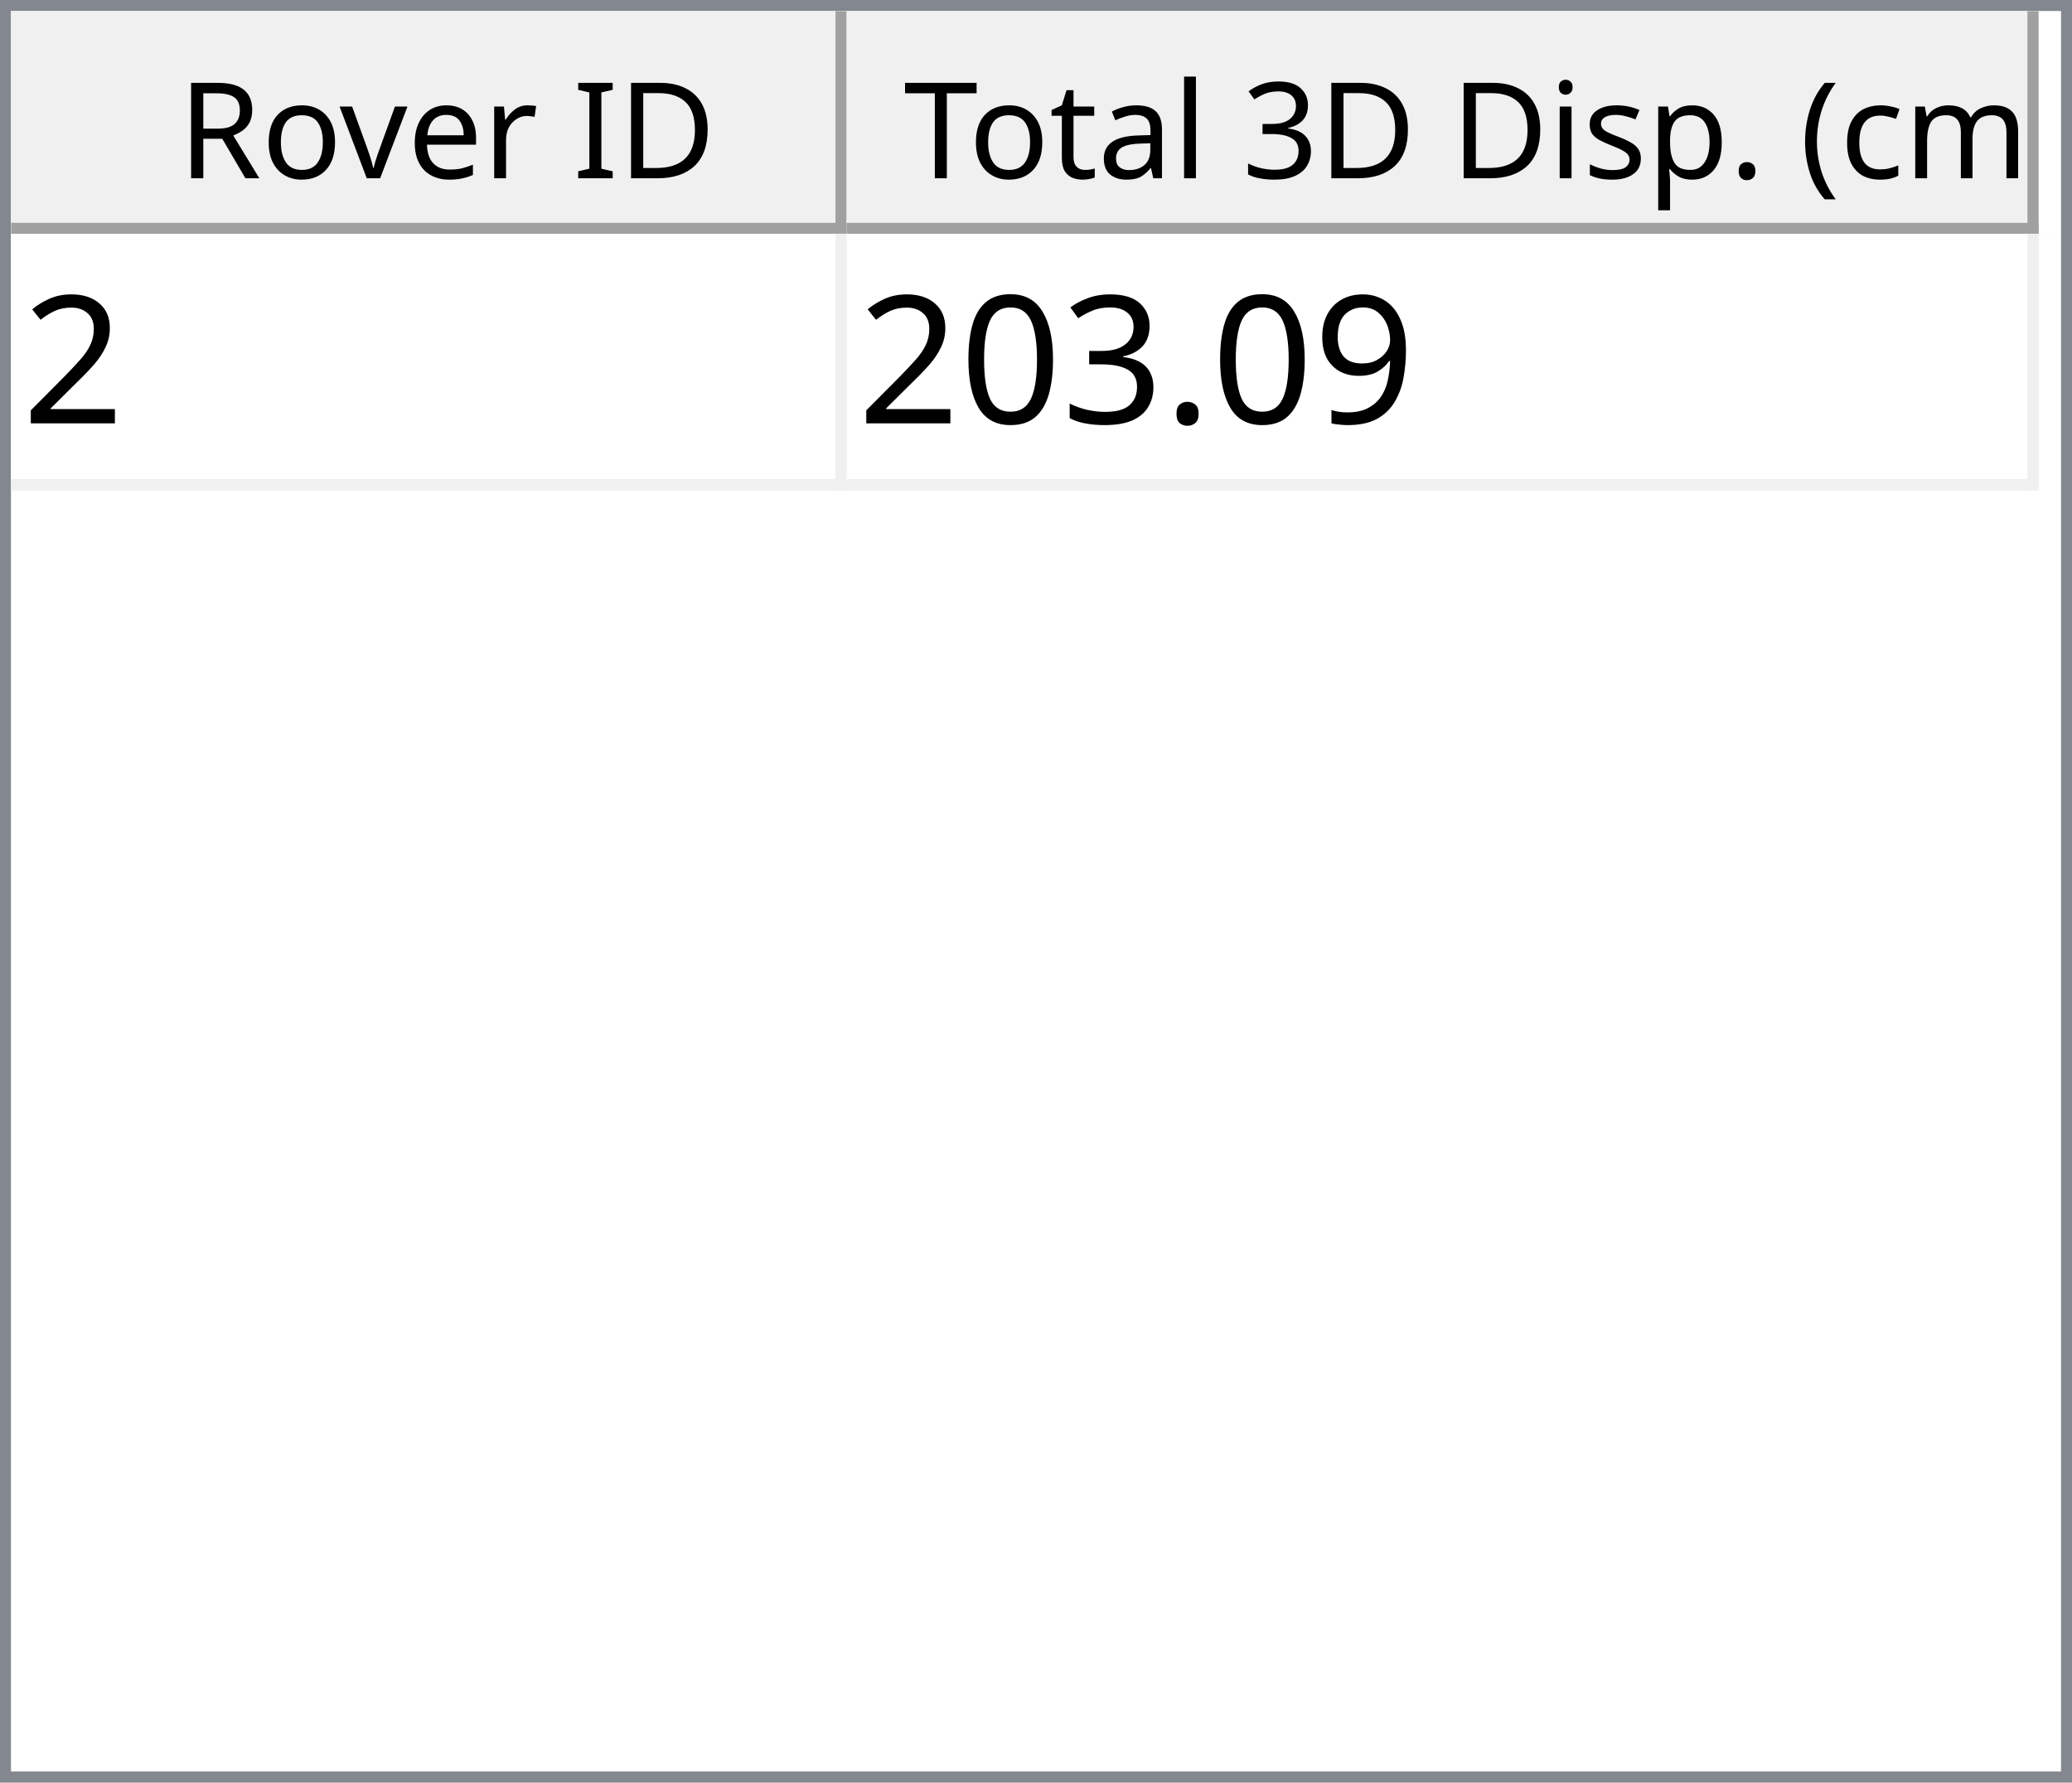
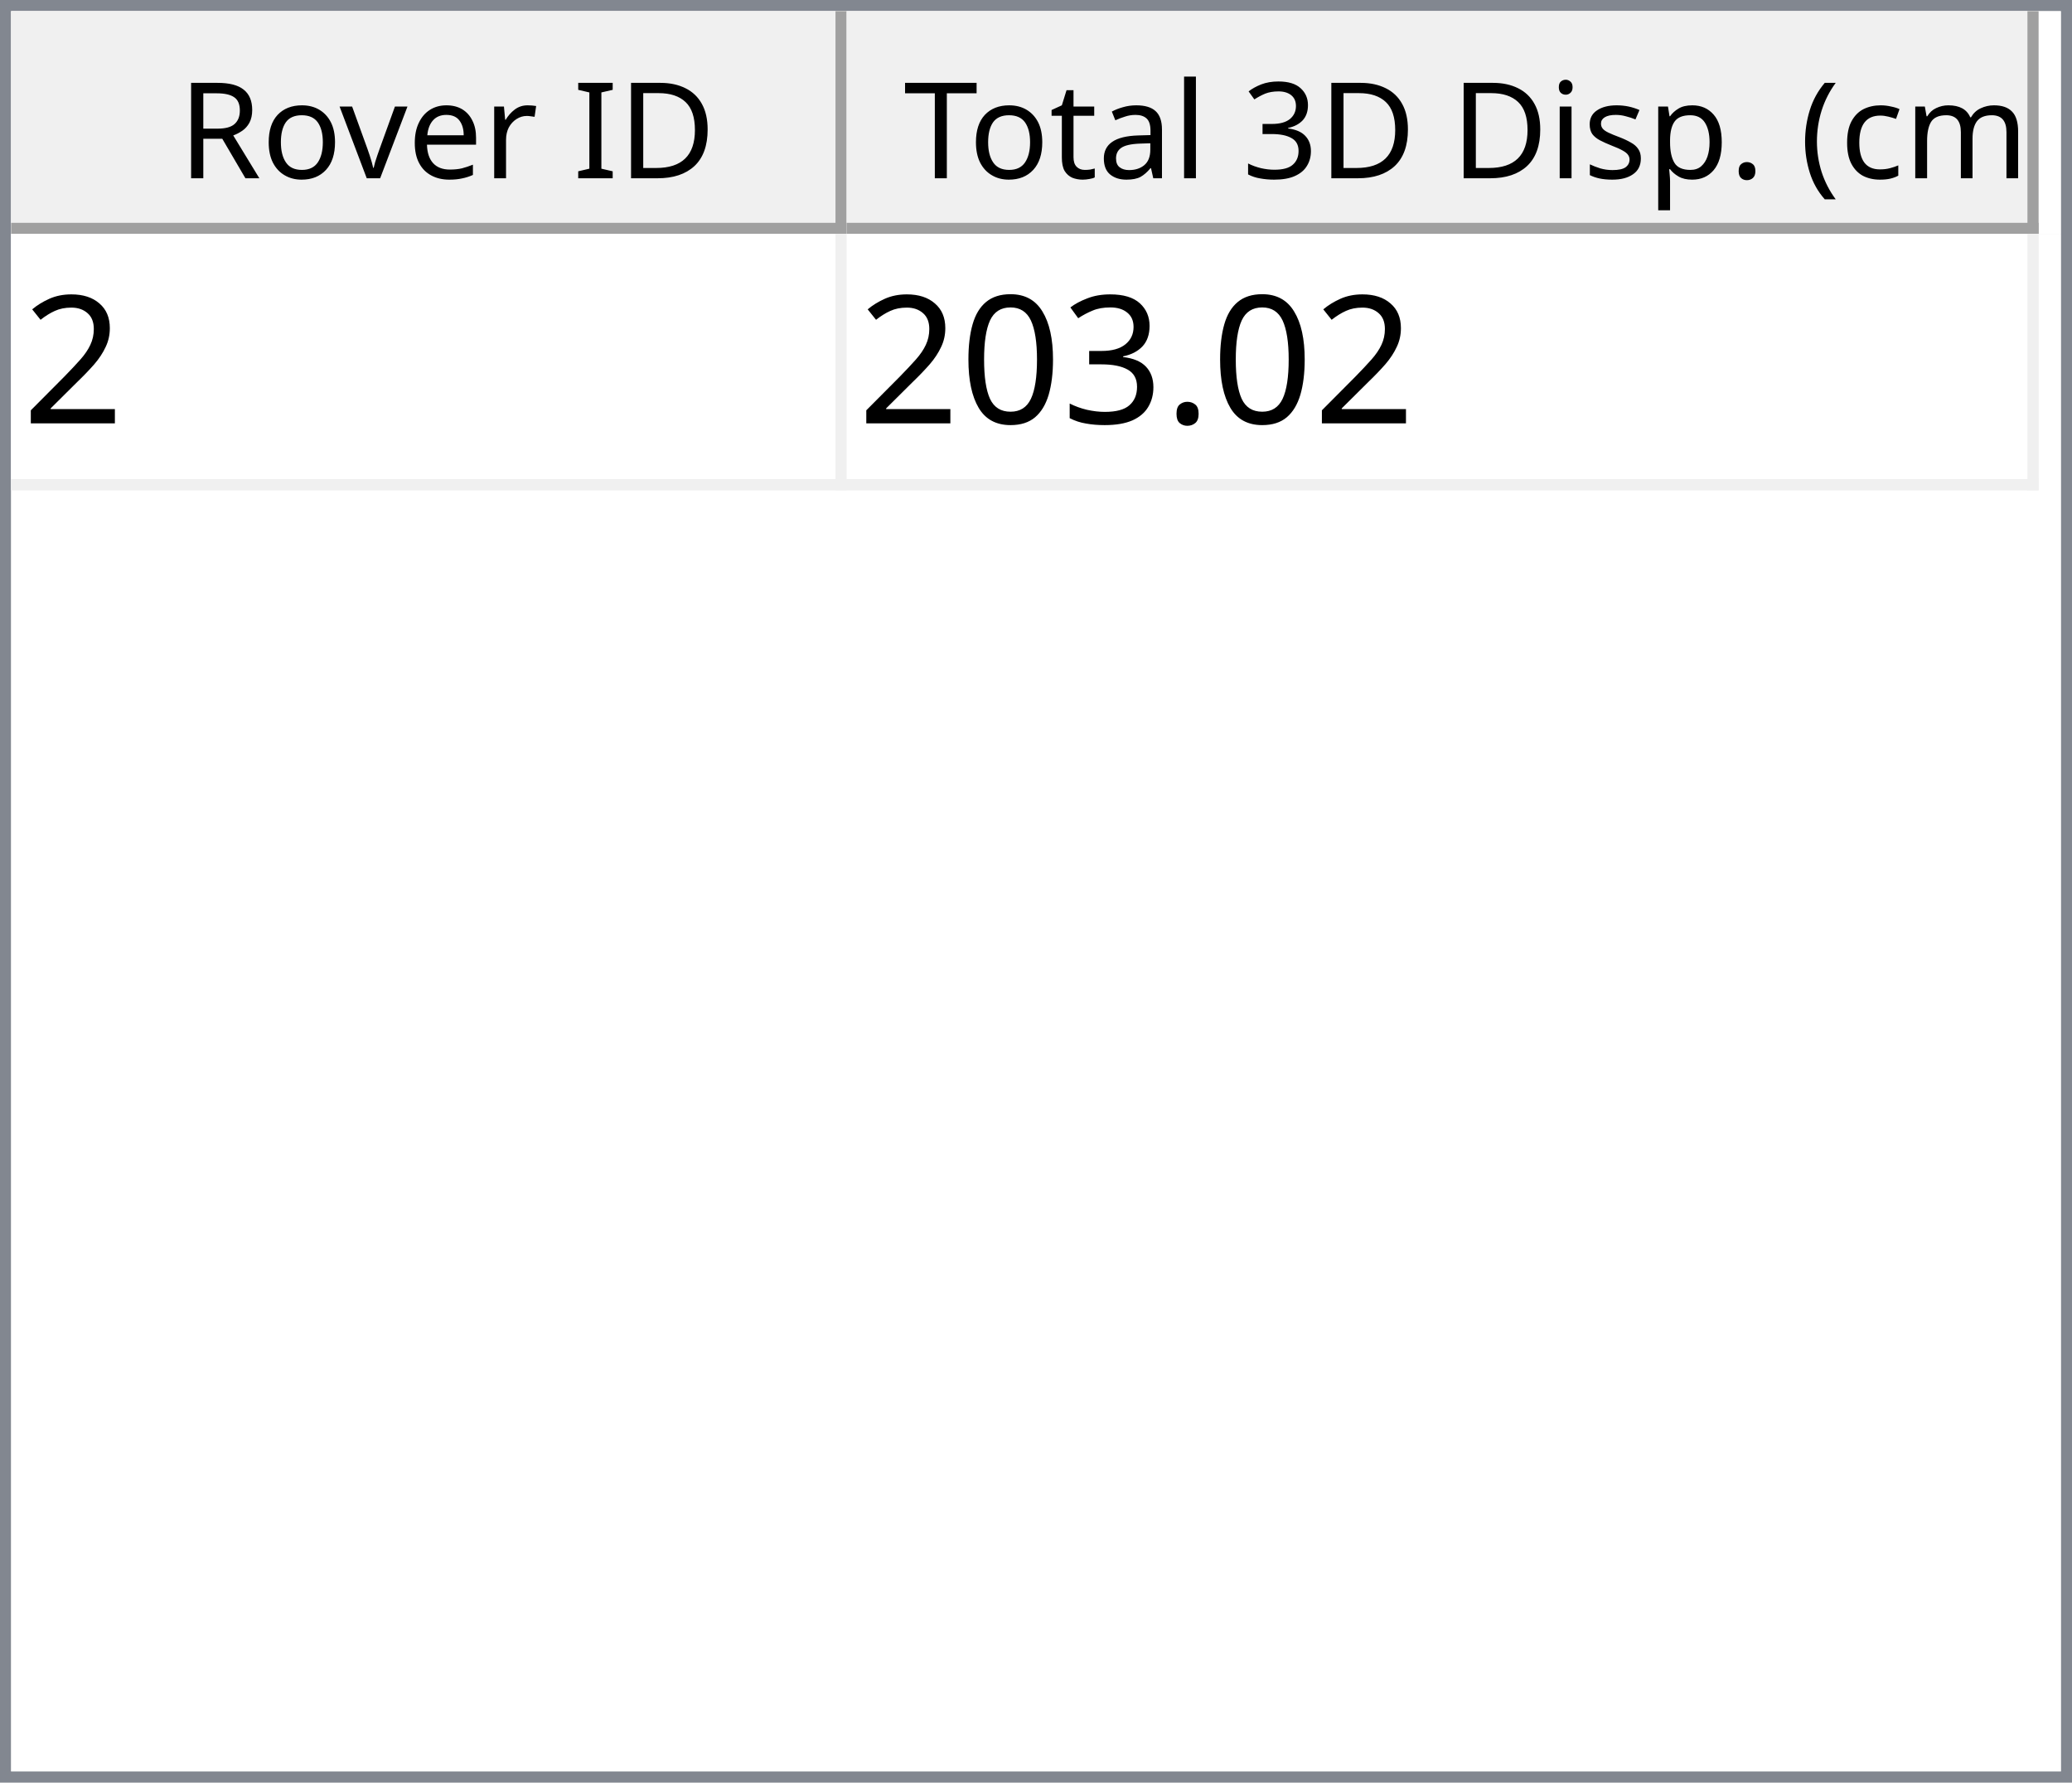
<svg xmlns="http://www.w3.org/2000/svg" style="fill-opacity:1; color-rendering:auto; color-interpolation:auto; text-rendering:auto; stroke:black; stroke-linecap:square; stroke-miterlimit:10; shape-rendering:auto; stroke-opacity:1; fill:black; stroke-dasharray:none; font-weight:normal; stroke-width:1; font-family:'Dialog'; font-style:normal; stroke-linejoin:miter; font-size:12px; stroke-dashoffset:0; image-rendering:auto;" width="186" height="160">
  <defs id="genericDefs" />
  <g>
    <defs id="defs1">
      <clipPath clipPathUnits="userSpaceOnUse" id="clipPath1">
        <path d="M0 0 L186 0 L186 160 L0 160 L0 0 Z" />
      </clipPath>
      <clipPath clipPathUnits="userSpaceOnUse" id="clipPath2">
        <path d="M0 0 L0 160 L186 160 L186 0 Z" />
      </clipPath>
      <clipPath clipPathUnits="userSpaceOnUse" id="clipPath3">
        <path d="M0 0 L0 20 L184 20 L184 0 Z" />
      </clipPath>
      <clipPath clipPathUnits="userSpaceOnUse" id="clipPath4">
        <path d="M0 0 L0 20 L75 20 L75 0 Z" />
      </clipPath>
      <clipPath clipPathUnits="userSpaceOnUse" id="clipPath5">
        <path d="M1 1 L1 19 L74 19 L74 1 Z" />
      </clipPath>
      <clipPath clipPathUnits="userSpaceOnUse" id="clipPath6">
        <path d="M0 0 L0 18 L73 18 L73 0 Z" />
      </clipPath>
      <clipPath clipPathUnits="userSpaceOnUse" id="clipPath7">
        <path d="M-0.5 -0.5 L-0.5 19.5 L74.5 19.5 L74.5 -0.5 Z" />
      </clipPath>
      <clipPath clipPathUnits="userSpaceOnUse" id="clipPath8">
        <path d="M0 0 L0 20 L107 20 L107 0 Z" />
      </clipPath>
      <clipPath clipPathUnits="userSpaceOnUse" id="clipPath9">
        <path d="M1 1 L1 19 L106 19 L106 1 Z" />
      </clipPath>
      <clipPath clipPathUnits="userSpaceOnUse" id="clipPath10">
        <path d="M0 0 L0 18 L105 18 L105 0 Z" />
      </clipPath>
      <clipPath clipPathUnits="userSpaceOnUse" id="clipPath11">
        <path d="M-0.5 -0.5 L-0.5 19.5 L106.5 19.5 L106.5 -0.5 Z" />
      </clipPath>
      <clipPath clipPathUnits="userSpaceOnUse" id="clipPath12">
        <path d="M0 0 L0 138 L184 138 L184 0 Z" />
      </clipPath>
      <clipPath clipPathUnits="userSpaceOnUse" id="clipPath13">
        <path d="M0 0 L0 23 L182 23 L182 0 Z" />
      </clipPath>
      <clipPath clipPathUnits="userSpaceOnUse" id="clipPath14">
        <path d="M-0.5 -0.5 L-0.5 22.5 L181.5 22.5 L181.5 -0.5 Z" />
      </clipPath>
      <clipPath clipPathUnits="userSpaceOnUse" id="clipPath15">
        <path d="M0 0 L0 22 L74 22 L74 0 Z" />
      </clipPath>
      <clipPath clipPathUnits="userSpaceOnUse" id="clipPath16">
        <path d="M0 0 L0 22 L106 22 L106 0 Z" />
      </clipPath>
      <font horiz-adv-x="64.551" id="font1">
        <font-face ascent="107.91" descent="25.098" units-per-em="100" style="font-style:normal; font-family:Segoe UI; font-weight:normal;" />
        <missing-glyph horiz-adv-x="64.551" d="M8.109 0 L8.109 68.266 L56.453 68.266 L56.453 0 L8.109 0 ZM15.328 7.234 L49.219 7.234 L49.219 61.031 L15.328 61.031 L15.328 7.234 Z" />
        <glyph unicode="D" horiz-adv-x="70.117" d="M9.188 0 L9.188 70.016 L28.516 70.016 Q65.531 70.016 65.531 35.891 Q65.531 19.672 55.25 9.836 Q44.969 0 27.734 0 L9.188 0 ZM17.391 62.594 L17.391 7.422 L27.828 7.422 Q41.609 7.422 49.273 14.797 Q56.938 22.172 56.938 35.688 Q56.938 62.594 28.328 62.594 L17.391 62.594 Z" />
        <glyph unicode="I" horiz-adv-x="26.611" d="M17.391 0 L9.188 0 L9.188 70.016 L17.391 70.016 L17.391 0 Z" />
        <glyph unicode=" " horiz-adv-x="27.393" d="" />
        <glyph unicode="r" horiz-adv-x="34.766" d="M34.188 41.891 Q32.078 43.5 28.125 43.5 Q23 43.5 19.555 38.672 Q16.109 33.844 16.109 25.484 L16.109 0 L8.109 0 L8.109 50 L16.109 50 L16.109 39.703 L16.312 39.703 Q18.016 44.969 21.531 47.922 Q25.047 50.875 29.391 50.875 Q32.516 50.875 34.188 50.203 L34.188 41.891 Z" />
        <glyph unicode="e" horiz-adv-x="52.295" d="M48.297 23 L12.984 23 Q13.188 14.656 17.484 10.109 Q21.781 5.562 29.297 5.562 Q37.75 5.562 44.828 11.141 L44.828 3.609 Q38.234 -1.172 27.391 -1.172 Q16.797 -1.172 10.742 5.641 Q4.688 12.453 4.688 24.812 Q4.688 36.469 11.305 43.82 Q17.922 51.172 27.734 51.172 Q37.547 51.172 42.922 44.828 Q48.297 38.484 48.297 27.203 L48.297 23 ZM40.094 29.781 Q40.047 36.719 36.75 40.578 Q33.453 44.438 27.594 44.438 Q21.922 44.438 17.969 40.383 Q14.016 36.328 13.094 29.781 L40.094 29.781 Z" />
        <glyph unicode="v" horiz-adv-x="47.9" d="M47.406 50 L27.484 0 L19.625 0 L0.688 50 L9.469 50 L22.172 13.672 Q23.578 9.672 23.922 6.688 L24.125 6.688 Q24.609 10.453 25.688 13.484 L38.969 50 L47.406 50 Z" />
        <glyph unicode="o" horiz-adv-x="58.594" d="M29 -1.172 Q17.922 -1.172 11.305 5.836 Q4.688 12.844 4.688 24.422 Q4.688 37.016 11.57 44.094 Q18.453 51.172 30.172 51.172 Q41.359 51.172 47.633 44.289 Q53.906 37.406 53.906 25.203 Q53.906 13.234 47.141 6.031 Q40.375 -1.172 29 -1.172 ZM29.594 44.438 Q21.875 44.438 17.383 39.188 Q12.891 33.938 12.891 24.703 Q12.891 15.828 17.43 10.695 Q21.969 5.562 29.594 5.562 Q37.359 5.562 41.531 10.594 Q45.703 15.625 45.703 24.906 Q45.703 34.281 41.531 39.359 Q37.359 44.438 29.594 44.438 Z" />
        <glyph unicode="R" horiz-adv-x="59.814" d="M59.375 0 L49.609 0 L37.891 19.625 Q36.281 22.359 34.766 24.289 Q33.25 26.219 31.664 27.438 Q30.078 28.656 28.25 29.219 Q26.422 29.781 24.125 29.781 L17.391 29.781 L17.391 0 L9.188 0 L9.188 70.016 L30.078 70.016 Q34.672 70.016 38.555 68.867 Q42.438 67.719 45.289 65.375 Q48.141 63.031 49.758 59.547 Q51.375 56.062 51.375 51.375 Q51.375 47.703 50.273 44.656 Q49.172 41.609 47.148 39.211 Q45.125 36.812 42.266 35.133 Q39.406 33.453 35.844 32.516 L35.844 32.328 Q37.594 31.547 38.891 30.547 Q40.188 29.547 41.359 28.18 Q42.531 26.812 43.68 25.078 Q44.828 23.344 46.234 21.047 L59.375 0 ZM17.391 62.594 L17.391 37.203 L28.516 37.203 Q31.594 37.203 34.203 38.133 Q36.812 39.062 38.719 40.797 Q40.625 42.531 41.703 45.047 Q42.781 47.562 42.781 50.688 Q42.781 56.297 39.141 59.445 Q35.5 62.594 28.609 62.594 L17.391 62.594 Z" />
        <glyph unicode=")" horiz-adv-x="30.176" d="M8.297 -15.922 L1.172 -15.922 Q16.406 2.344 16.406 26.812 Q16.406 51.469 1.078 70.016 L8.297 70.016 Q23.531 52.156 23.531 26.703 Q23.531 1.375 8.297 -15.922 Z" />
        <glyph unicode="m" horiz-adv-x="86.133" d="M79.109 0 L71.094 0 L71.094 28.719 Q71.094 37.016 68.531 40.727 Q65.969 44.438 59.906 44.438 Q54.781 44.438 51.195 39.75 Q47.609 35.062 47.609 28.516 L47.609 0 L39.594 0 L39.594 29.688 Q39.594 44.438 28.219 44.438 Q22.953 44.438 19.531 40.016 Q16.109 35.594 16.109 28.516 L16.109 0 L8.109 0 L8.109 50 L16.109 50 L16.109 42.094 L16.312 42.094 Q21.625 51.172 31.844 51.172 Q36.969 51.172 40.773 48.312 Q44.578 45.453 46 40.828 Q51.562 51.172 62.594 51.172 Q79.109 51.172 79.109 30.812 L79.109 0 Z" />
        <glyph unicode="c" horiz-adv-x="46.191" d="M42.188 2.297 Q36.422 -1.172 28.516 -1.172 Q17.828 -1.172 11.258 5.789 Q4.688 12.75 4.688 23.828 Q4.688 36.188 11.766 43.68 Q18.844 51.172 30.672 51.172 Q37.25 51.172 42.281 48.734 L42.281 40.531 Q36.719 44.438 30.375 44.438 Q22.703 44.438 17.797 38.945 Q12.891 33.453 12.891 24.516 Q12.891 15.719 17.508 10.641 Q22.125 5.562 29.891 5.562 Q36.422 5.562 42.188 9.906 L42.188 2.297 Z" />
        <glyph unicode="(" horiz-adv-x="30.176" d="M29.109 -15.922 L21.969 -15.922 Q6.844 1.375 6.844 26.703 Q6.844 52.156 21.969 70.016 L29.203 70.016 Q13.875 51.469 13.875 26.812 Q13.875 2.344 29.109 -15.922 Z" />
        <glyph unicode="." horiz-adv-x="21.68" d="M10.891 -1.078 Q8.641 -1.078 7.055 0.539 Q5.469 2.156 5.469 4.391 Q5.469 6.641 7.055 8.273 Q8.641 9.906 10.891 9.906 Q13.188 9.906 14.797 8.273 Q16.406 6.641 16.406 4.391 Q16.406 2.156 14.797 0.539 Q13.188 -1.078 10.891 -1.078 Z" />
        <glyph unicode="p" horiz-adv-x="58.789" d="M16.312 7.234 L16.109 7.234 L16.109 -23 L8.109 -23 L8.109 50 L16.109 50 L16.109 41.219 L16.312 41.219 Q22.219 51.172 33.594 51.172 Q43.266 51.172 48.688 44.461 Q54.109 37.75 54.109 26.469 Q54.109 13.922 48 6.375 Q41.891 -1.172 31.297 -1.172 Q21.578 -1.172 16.312 7.234 ZM16.109 27.391 L16.109 20.406 Q16.109 14.203 20.141 9.883 Q24.172 5.562 30.375 5.562 Q37.641 5.562 41.773 11.133 Q45.906 16.703 45.906 26.609 Q45.906 34.969 42.047 39.703 Q38.188 44.438 31.594 44.438 Q24.609 44.438 20.359 39.578 Q16.109 34.719 16.109 27.391 Z" />
        <glyph unicode="s" horiz-adv-x="42.432" d="M5.078 1.812 L5.078 10.406 Q11.625 5.562 19.484 5.562 Q30.031 5.562 30.031 12.594 Q30.031 14.594 29.125 15.992 Q28.219 17.391 26.68 18.461 Q25.141 19.531 23.07 20.383 Q21 21.234 18.609 22.172 Q15.281 23.484 12.766 24.828 Q10.25 26.172 8.57 27.859 Q6.891 29.547 6.031 31.695 Q5.172 33.844 5.172 36.719 Q5.172 40.234 6.789 42.945 Q8.406 45.656 11.086 47.484 Q13.766 49.312 17.211 50.242 Q20.656 51.172 24.312 51.172 Q30.812 51.172 35.938 48.922 L35.938 40.828 Q30.422 44.438 23.25 44.438 Q21 44.438 19.195 43.922 Q17.391 43.406 16.094 42.477 Q14.797 41.547 14.086 40.258 Q13.375 38.969 13.375 37.406 Q13.375 35.453 14.086 34.133 Q14.797 32.812 16.164 31.789 Q17.531 30.766 19.484 29.938 Q21.438 29.109 23.922 28.125 Q27.25 26.859 29.883 25.516 Q32.516 24.172 34.375 22.484 Q36.234 20.797 37.234 18.602 Q38.234 16.406 38.234 13.375 Q38.234 9.672 36.602 6.938 Q34.969 4.203 32.234 2.398 Q29.5 0.594 25.93 -0.289 Q22.359 -1.172 18.453 -1.172 Q10.75 -1.172 5.078 1.812 Z" />
        <glyph unicode="i" horiz-adv-x="24.219" d="M12.203 62.703 Q10.062 62.703 8.547 64.164 Q7.031 65.625 7.031 67.875 Q7.031 70.125 8.547 71.609 Q10.062 73.094 12.203 73.094 Q14.406 73.094 15.945 71.609 Q17.484 70.125 17.484 67.875 Q17.484 65.719 15.945 64.211 Q14.406 62.703 12.203 62.703 ZM16.109 0 L8.109 0 L8.109 50 L16.109 50 L16.109 0 Z" />
        <glyph unicode="3" horiz-adv-x="53.906" d="M46.531 19.828 Q46.531 15.094 44.75 11.211 Q42.969 7.328 39.719 4.57 Q36.469 1.812 31.93 0.297 Q27.391 -1.219 21.922 -1.219 Q11.922 -1.219 6 2.594 L6 11.188 Q13.094 5.609 22.219 5.609 Q25.875 5.609 28.828 6.539 Q31.781 7.469 33.906 9.227 Q36.031 10.984 37.18 13.477 Q38.328 15.969 38.328 19.094 Q38.328 32.812 18.797 32.812 L12.984 32.812 L12.984 39.594 L18.5 39.594 Q35.797 39.594 35.797 52.484 Q35.797 64.406 22.609 64.406 Q15.188 64.406 8.688 59.422 L8.688 67.188 Q15.375 71.188 24.609 71.188 Q29 71.188 32.57 69.969 Q36.141 68.75 38.68 66.555 Q41.219 64.359 42.609 61.281 Q44 58.203 44 54.5 Q44 40.672 30.031 36.719 L30.031 36.531 Q33.594 36.141 36.625 34.797 Q39.656 33.453 41.852 31.305 Q44.047 29.156 45.289 26.25 Q46.531 23.344 46.531 19.828 Z" />
        <glyph unicode="l" horiz-adv-x="24.219" d="M16.109 0 L8.109 0 L8.109 74.031 L16.109 74.031 L16.109 0 Z" />
        <glyph unicode="a" horiz-adv-x="50.879" d="M43.891 0 L35.891 0 L35.891 7.812 L35.688 7.812 Q30.469 -1.172 20.312 -1.172 Q12.844 -1.172 8.617 2.781 Q4.391 6.734 4.391 13.281 Q4.391 27.297 20.906 29.594 L35.891 31.688 Q35.891 44.438 25.594 44.438 Q16.547 44.438 9.281 38.281 L9.281 46.484 Q16.656 51.172 26.266 51.172 Q43.891 51.172 43.891 32.516 L43.891 0 ZM35.891 25.297 L23.828 23.641 Q18.266 22.859 15.43 20.875 Q12.594 18.891 12.594 13.875 Q12.594 10.203 15.211 7.883 Q17.828 5.562 22.172 5.562 Q28.125 5.562 32.008 9.742 Q35.891 13.922 35.891 20.312 L35.891 25.297 Z" />
        <glyph unicode="t" horiz-adv-x="33.887" d="M31.297 0.484 Q28.469 -1.078 23.828 -1.078 Q10.688 -1.078 10.688 13.578 L10.688 43.172 L2.094 43.172 L2.094 50 L10.688 50 L10.688 62.203 L18.703 64.797 L18.703 50 L31.297 50 L31.297 43.172 L18.703 43.172 L18.703 14.984 Q18.703 9.969 20.414 7.82 Q22.125 5.672 26.078 5.672 Q29.109 5.672 31.297 7.328 L31.297 0.484 Z" />
        <glyph unicode="T" horiz-adv-x="52.393" d="M50.594 62.594 L30.375 62.594 L30.375 0 L22.172 0 L22.172 62.594 L2 62.594 L2 70.016 L50.594 70.016 L50.594 62.594 Z" />
      </font>
      <font horiz-adv-x="75.0" id="font2">
        <font-face ascent="100.537" descent="21.973" units-per-em="100" style="font-style:normal; font-family:sans-serif; font-weight:normal;" />
        <missing-glyph horiz-adv-x="75.0" d="M12.5 0 L12.5 62.5 L62.5 62.5 L62.5 0 L12.5 0 ZM14.062 1.562 L60.938 1.562 L60.938 60.938 L14.062 60.938 L14.062 1.562 Z" />
        <glyph unicode="2" horiz-adv-x="55.615" d="M50.344 8.453 L50.344 0 L3.031 0 Q2.938 3.172 4.047 6.109 Q5.859 10.938 9.836 15.625 Q13.812 20.312 21.344 26.469 Q33.016 36.031 37.117 41.625 Q41.219 47.219 41.219 52.203 Q41.219 57.422 37.477 61.008 Q33.734 64.594 27.734 64.594 Q21.391 64.594 17.578 60.789 Q13.766 56.984 13.719 50.25 L4.688 51.172 Q5.609 61.281 11.664 66.578 Q17.719 71.875 27.938 71.875 Q38.234 71.875 44.242 66.164 Q50.25 60.453 50.25 52 Q50.25 47.703 48.492 43.555 Q46.734 39.406 42.656 34.812 Q38.578 30.219 29.109 22.219 Q21.188 15.578 18.945 13.211 Q16.703 10.844 15.234 8.453 L50.344 8.453 Z" />
-         <glyph unicode="9" horiz-adv-x="55.615" d="M5.469 16.547 L13.922 17.328 Q14.984 11.375 18.016 8.688 Q21.047 6 25.781 6 Q29.828 6 32.883 7.859 Q35.938 9.719 37.891 12.82 Q39.844 15.922 41.164 21.195 Q42.484 26.469 42.484 31.938 Q42.484 32.516 42.438 33.688 Q39.797 29.5 35.234 26.883 Q30.672 24.266 25.344 24.266 Q16.453 24.266 10.305 30.711 Q4.156 37.156 4.156 47.703 Q4.156 58.594 10.578 65.234 Q17 71.875 26.656 71.875 Q33.641 71.875 39.43 68.117 Q45.219 64.359 48.219 57.398 Q51.219 50.438 51.219 37.25 Q51.219 23.531 48.242 15.406 Q45.266 7.281 39.383 3.031 Q33.5 -1.219 25.594 -1.219 Q17.188 -1.219 11.867 3.445 Q6.547 8.109 5.469 16.547 ZM41.453 48.141 Q41.453 55.719 37.43 60.156 Q33.406 64.594 27.734 64.594 Q21.875 64.594 17.531 59.812 Q13.188 55.031 13.188 47.406 Q13.188 40.578 17.312 36.305 Q21.438 32.031 27.484 32.031 Q33.594 32.031 37.523 36.305 Q41.453 40.578 41.453 48.141 Z" />
        <glyph unicode="." horiz-adv-x="27.783" d="M9.078 0 L9.078 10.016 L19.094 10.016 L19.094 0 L9.078 0 Z" />
        <glyph unicode="3" horiz-adv-x="55.615" d="M4.203 18.891 L12.984 20.062 Q14.5 12.594 18.141 9.297 Q21.781 6 27 6 Q33.203 6 37.477 10.297 Q41.75 14.594 41.75 20.953 Q41.75 27 37.797 30.93 Q33.844 34.859 27.734 34.859 Q25.25 34.859 21.531 33.891 L22.516 41.609 Q23.391 41.5 23.922 41.5 Q29.547 41.5 34.039 44.43 Q38.531 47.359 38.531 53.469 Q38.531 58.297 35.258 61.477 Q31.984 64.656 26.812 64.656 Q21.688 64.656 18.266 61.43 Q14.844 58.203 13.875 51.766 L5.078 53.328 Q6.688 62.156 12.398 67.016 Q18.109 71.875 26.609 71.875 Q32.469 71.875 37.398 69.359 Q42.328 66.844 44.945 62.5 Q47.562 58.156 47.562 53.266 Q47.562 48.641 45.07 44.828 Q42.578 41.016 37.703 38.766 Q44.047 37.312 47.562 32.695 Q51.078 28.078 51.078 21.141 Q51.078 11.766 44.242 5.25 Q37.406 -1.266 26.953 -1.266 Q17.531 -1.266 11.305 4.352 Q5.078 9.969 4.203 18.891 Z" />
        <glyph unicode="0" horiz-adv-x="55.615" d="M4.156 35.297 Q4.156 48 6.766 55.742 Q9.375 63.484 14.523 67.68 Q19.672 71.875 27.484 71.875 Q33.25 71.875 37.594 69.555 Q41.938 67.234 44.773 62.867 Q47.609 58.5 49.219 52.227 Q50.828 45.953 50.828 35.297 Q50.828 22.703 48.242 14.969 Q45.656 7.234 40.508 3.008 Q35.359 -1.219 27.484 -1.219 Q17.141 -1.219 11.234 6.203 Q4.156 15.141 4.156 35.297 ZM13.188 35.297 Q13.188 17.672 17.312 11.836 Q21.438 6 27.484 6 Q33.547 6 37.672 11.859 Q41.797 17.719 41.797 35.297 Q41.797 52.984 37.672 58.789 Q33.547 64.594 27.391 64.594 Q21.344 64.594 17.719 59.469 Q13.188 52.938 13.188 35.297 Z" />
      </font>
    </defs>
    <g style="fill:white; stroke:white;">
      <rect x="0" y="0" width="186" style="clip-path:url(#clipPath1); stroke:none;" height="160" />
    </g>
    <g style="fill:white; text-rendering:optimizeSpeed; color-rendering:optimizeSpeed; image-rendering:optimizeSpeed; shape-rendering:crispEdges; stroke:white; color-interpolation:sRGB;">
      <rect x="0" width="186" height="160" y="0" style="stroke:none;" />
      <path style="stroke:none;" d="M0 160 L186 160 L186 0 L0 0 Z" />
    </g>
    <g style="fill:rgb(240,240,240); font-family:'Segoe UI'; stroke:rgb(240,240,240);">
      <rect x="0" y="0" width="186" style="clip-path:url(#clipPath2); stroke:none;" height="160" />
    </g>
    <g style="fill:rgb(130,135,144); font-family:'Segoe UI'; stroke:rgb(130,135,144);">
      <path d="M0 0 L186 0 L186 160 L0 160 L0 0 ZM1 1 L185 1 L185 159 L1 159 L1 1 Z" style="fill-rule:evenodd; clip-path:url(#clipPath2); stroke:none;" />
    </g>
    <g style="fill:white; font-family:'Segoe UI'; stroke:white;" transform="translate(1,1)">
      <rect x="0" y="0" width="184" style="clip-path:url(#clipPath3); stroke:none;" height="20" />
    </g>
    <g style="fill:rgb(240,240,240); font-family:'Segoe UI'; stroke:rgb(240,240,240);" transform="translate(1,1)">
      <rect x="0" y="0" width="75" style="clip-path:url(#clipPath4); stroke:none;" height="20" />
    </g>
    <g style="font-family:'Segoe UI';" transform="translate(2,2)">
      <text x="14" xml:space="preserve" y="14" style="clip-path:url(#clipPath6); stroke:none;">Rover ID</text>
    </g>
    <g style="fill:rgb(160,160,160); font-family:'Segoe UI'; stroke:rgb(160,160,160); stroke-linejoin:bevel;" transform="translate(1.5,1.5)">
      <line x1="74" x2="74" y1="0" style="fill:none; clip-path:url(#clipPath7);" y2="19" />
    </g>
    <g style="fill:rgb(160,160,160); font-family:'Segoe UI'; stroke:rgb(160,160,160); stroke-linejoin:bevel;" transform="matrix(1,0,0,1,1,1) translate(0.5,0.5)">
      <line x1="0" x2="74" y1="19" style="fill:none; clip-path:url(#clipPath7);" y2="19" />
    </g>
    <g style="fill:rgb(240,240,240); font-family:'Segoe UI'; stroke:rgb(240,240,240);" transform="translate(76,1)">
      <rect x="0" y="0" width="107" style="clip-path:url(#clipPath8); stroke:none;" height="20" />
    </g>
    <g style="font-family:'Segoe UI';" transform="translate(77,2)">
      <text x="1" xml:space="preserve" y="14" style="clip-path:url(#clipPath10); stroke:none;"> Total 3D Disp. (cm)</text>
    </g>
    <g style="fill:rgb(160,160,160); font-family:'Segoe UI'; stroke:rgb(160,160,160); stroke-linejoin:bevel;" transform="translate(76.5,1.5)">
      <line x1="106" x2="106" y1="0" style="fill:none; clip-path:url(#clipPath11);" y2="19" />
    </g>
    <g style="fill:rgb(160,160,160); font-family:'Segoe UI'; stroke:rgb(160,160,160); stroke-linejoin:bevel;" transform="matrix(1,0,0,1,76,1) translate(0.5,0.5)">
      <line x1="0" x2="106" y1="19" style="fill:none; clip-path:url(#clipPath11);" y2="19" />
    </g>
    <g style="fill:white; font-family:'Segoe UI'; stroke:white;" transform="translate(1,21)">
      <rect x="0" y="0" width="184" style="clip-path:url(#clipPath12); stroke:none;" height="138" />
    </g>
    <g style="fill:rgb(240,240,240); font-size:16px; font-family:sans-serif; stroke:rgb(240,240,240);" transform="translate(1,21)">
      <rect x="0" y="0" width="182" style="clip-path:url(#clipPath13); stroke:none;" height="23" />
      <line transform="translate(0.5,0.5)" x1="0" x2="181" y1="22" style="clip-path:url(#clipPath14); fill:none; stroke-linejoin:bevel;" y2="22" />
    </g>
    <g transform="matrix(1,0,0,1,1,21) translate(0.5,0.5)" style="fill:rgb(240,240,240); font-size:16px; font-family:sans-serif; stroke:rgb(240,240,240); stroke-linejoin:bevel;">
      <line x1="74" x2="74" y1="0" style="fill:none; clip-path:url(#clipPath14);" y2="22" />
    </g>
    <g transform="matrix(1,0,0,1,1,21) translate(0.5,0.5)" style="fill:rgb(240,240,240); font-size:16px; font-family:sans-serif; stroke:rgb(240,240,240); stroke-linejoin:bevel;">
      <line x1="181" x2="181" y1="0" style="fill:none; clip-path:url(#clipPath14);" y2="22" />
    </g>
    <g style="fill:white; font-size:16px; font-family:sans-serif; stroke:white;" transform="matrix(1,0,0,1,1,21)">
      <rect x="0" y="0" width="74" style="clip-path:url(#clipPath15); stroke:none;" height="22" />
      <text x="1" y="17" style="fill:black; clip-path:url(#clipPath15); stroke:none;" xml:space="preserve">2</text>
    </g>
    <g style="fill:white; font-size:16px; font-family:sans-serif; stroke:white;" transform="matrix(1,0,0,1,1,21) translate(75,0)">
      <rect x="0" y="0" width="106" style="clip-path:url(#clipPath16); stroke:none;" height="22" />
-       <text x="1" y="17" style="fill:black; clip-path:url(#clipPath16); stroke:none;" xml:space="preserve">203.09</text>
+       <text x="1" y="17" style="fill:black; clip-path:url(#clipPath16); stroke:none;" xml:space="preserve">203.02</text>
    </g>
  </g>
</svg>
